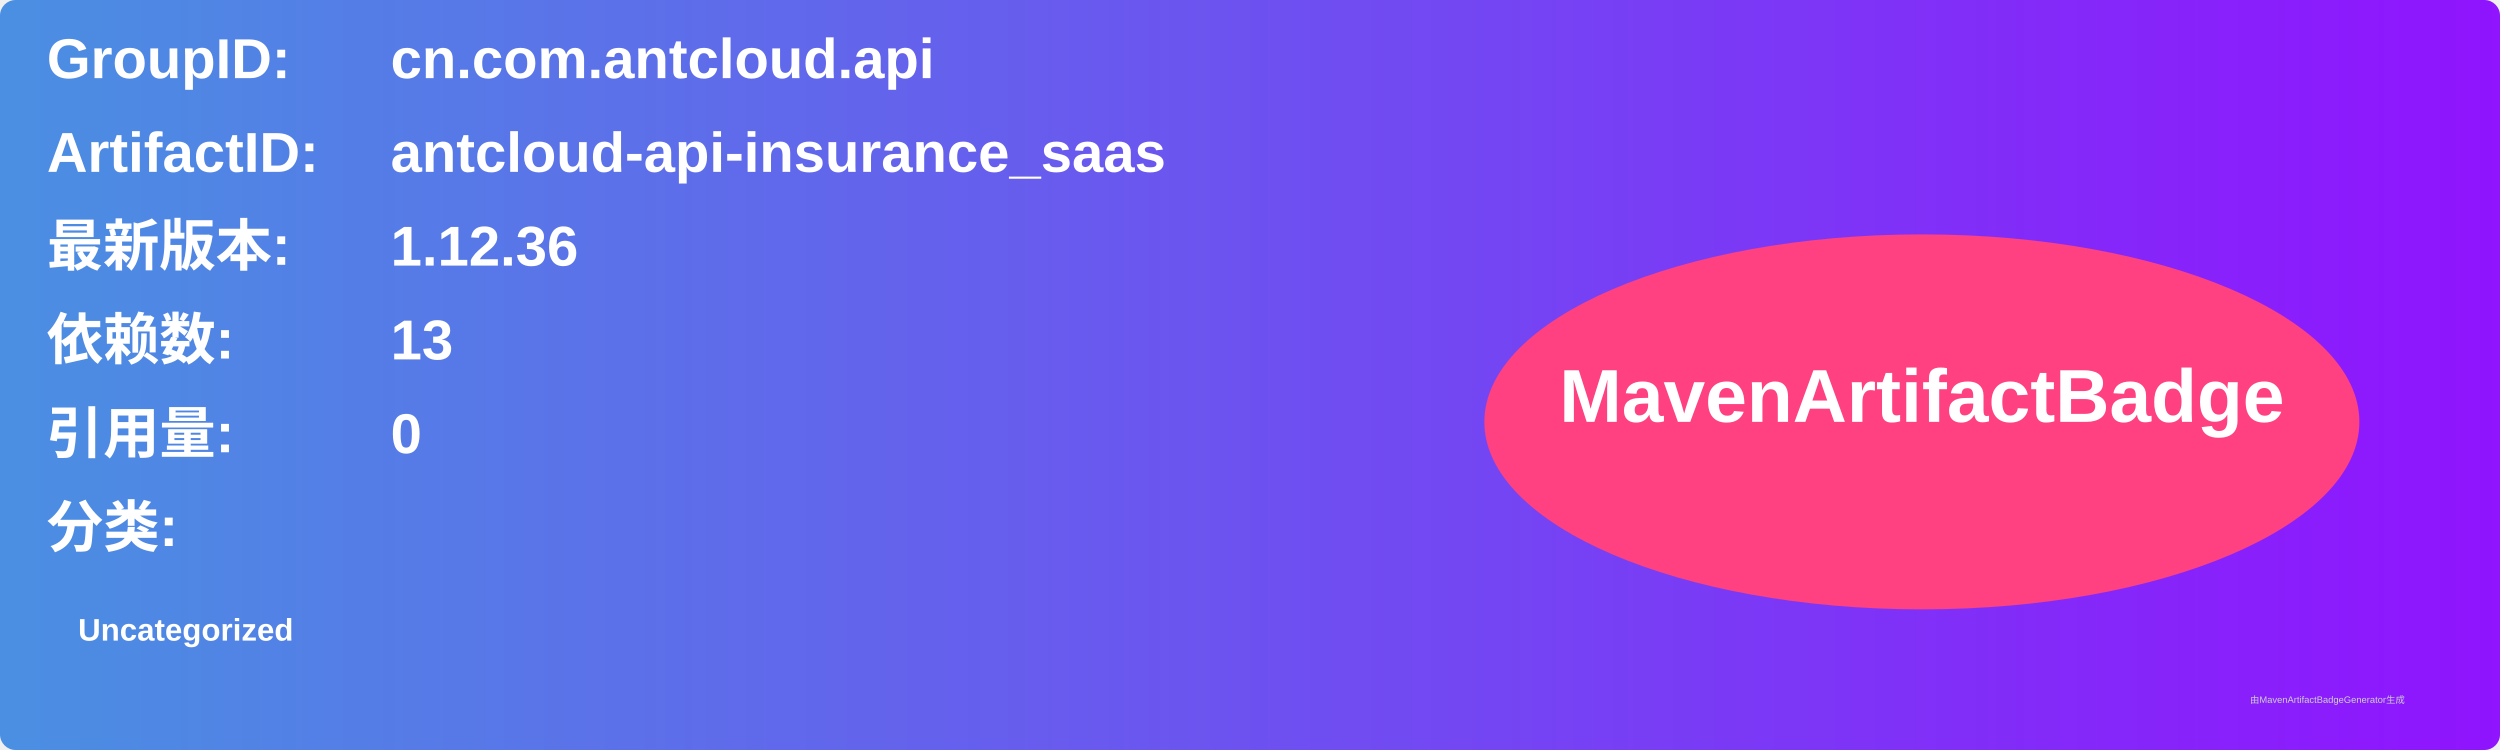
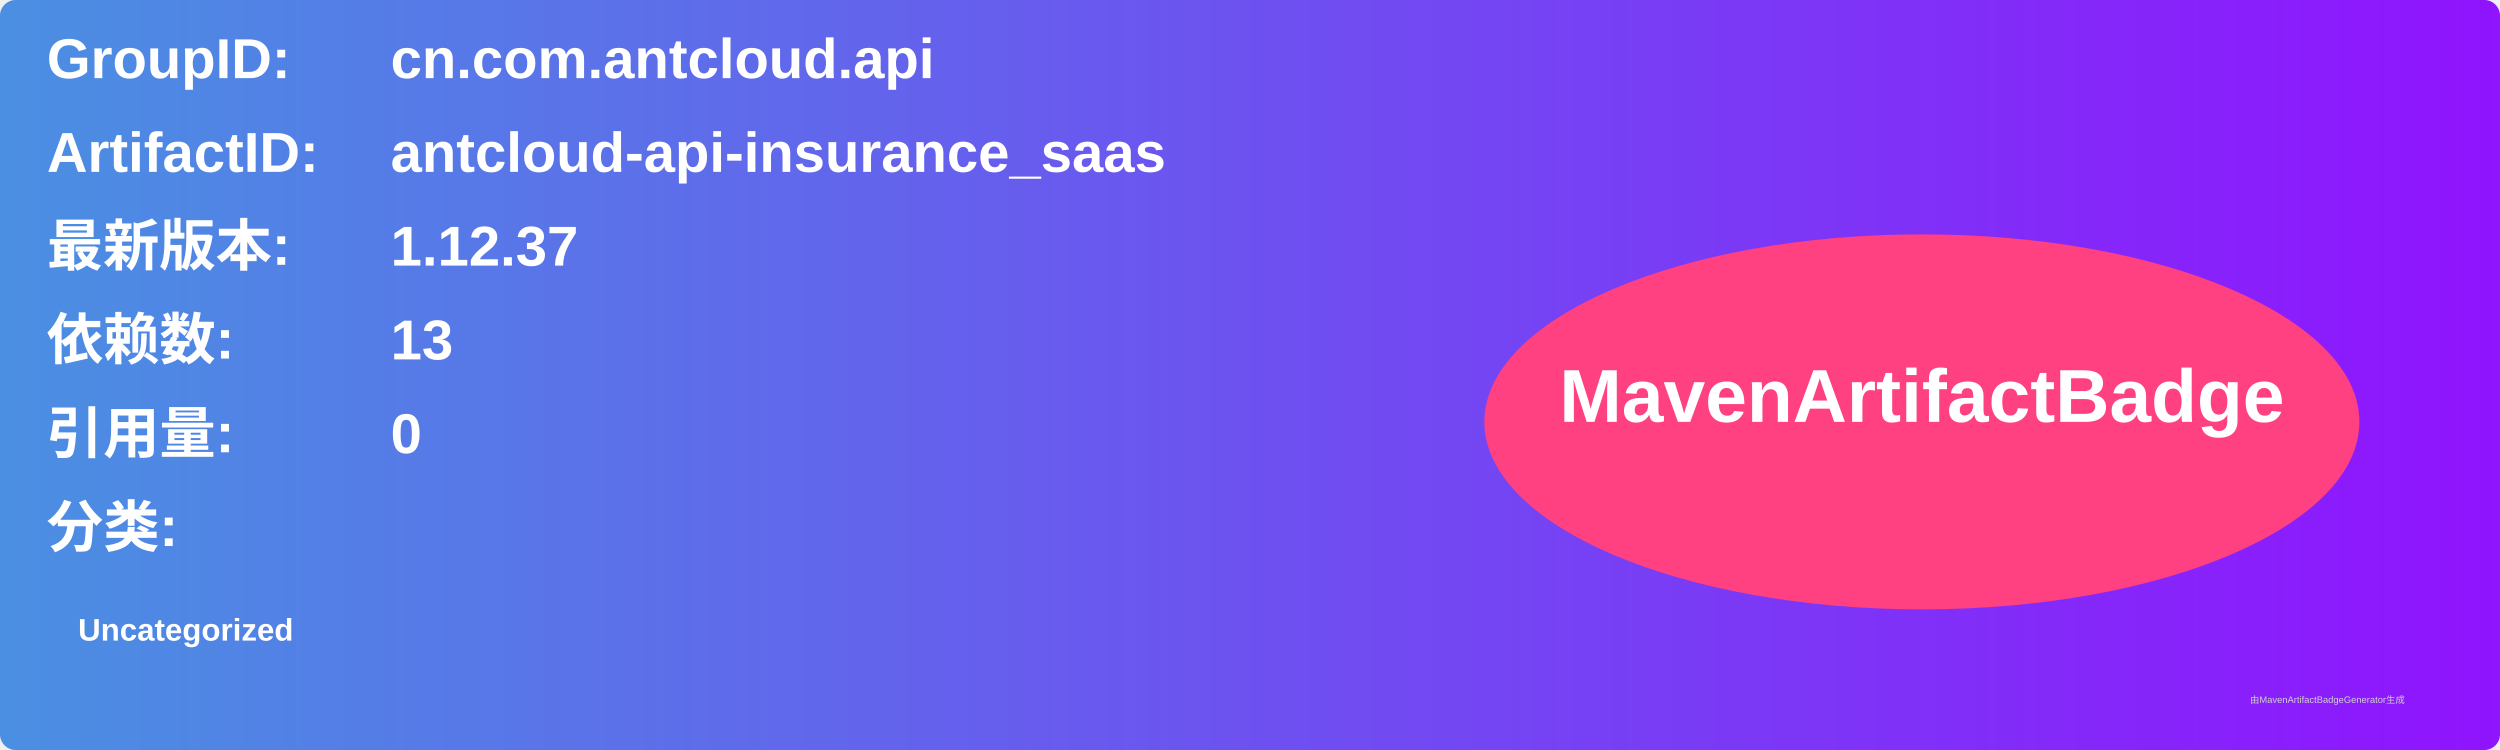
<svg xmlns="http://www.w3.org/2000/svg" width="800" height="240" viewBox="0 0 800 240">
  <linearGradient id="grad" x1="0%" y1="0%" x2="100%" y2="0%">
    <stop offset="0%" stop-color="#4a90e2" />
    <stop offset="100%" stop-color="#9013fe" />
  </linearGradient>
  <rect width="100%" height="100%" rx="5" ry="5" fill="url(#grad)" />
  <g transform="translate(15, 15)">
    <text x="0" y="10" font-family="Arial" font-size="18" fill="white" font-weight="bold" width="260">GroupID:</text>
    <text x="110" y="10" font-family="Arial" font-size="18" fill="white" font-weight="bold" width="460">cn.com.antcloud.api</text>
    <text x="0" y="40" font-family="Arial" font-size="18" fill="white" font-weight="bold" width="260">ArtifactID:</text>
    <text x="110" y="40" font-family="Arial" font-size="18" fill="white" font-weight="bold" width="460">antcloud-api-insurance_saas</text>
    <text x="0" y="70" font-family="Arial" font-size="18" fill="white" font-weight="bold">最新版本:</text>
    <text x="110" y="70" font-family="Arial" font-size="18" fill="white" font-weight="bold">
-       <tspan font-weight="bold">1.12.36</tspan>
+       <tspan font-weight="bold">1.12.37</tspan>
    </text>
    <text x="0" y="100" font-family="Arial" font-size="18" fill="white" font-weight="bold">依赖数: </text>
    <text x="110" y="100" font-family="Arial" font-size="18" fill="white">
      <tspan font-weight="bold">13</tspan>
    </text>
    <text x="0" y="130" font-family="Arial" font-size="18" fill="white" font-weight="bold">引用量: </text>
    <text x="110" y="130" font-family="Arial" font-size="18" fill="white">
      <tspan font-weight="bold">0</tspan>
    </text>
    <text x="0" y="160" font-family="Arial" font-size="18" fill="white" font-weight="bold">分类:</text>
    <text x="10" y="190" font-family="Arial" font-size="10" fill="white">
      <tspan font-weight="bold">Uncategorized</tspan>
    </text>
    <ellipse cx="600" cy="120" rx="140" ry="60" fill="#ff4081" />
    <text x="600" y="120" text-anchor="middle" font-family="Arial" font-size="24" fill="white" font-weight="bold">MavenArtifactBadge</text>
  </g>
  <text x="720" y="225" font-family="Arial" font-size="3" fill="#d0d0d0">由MavenArtifactBadgeGenerator生成</text>
</svg>
